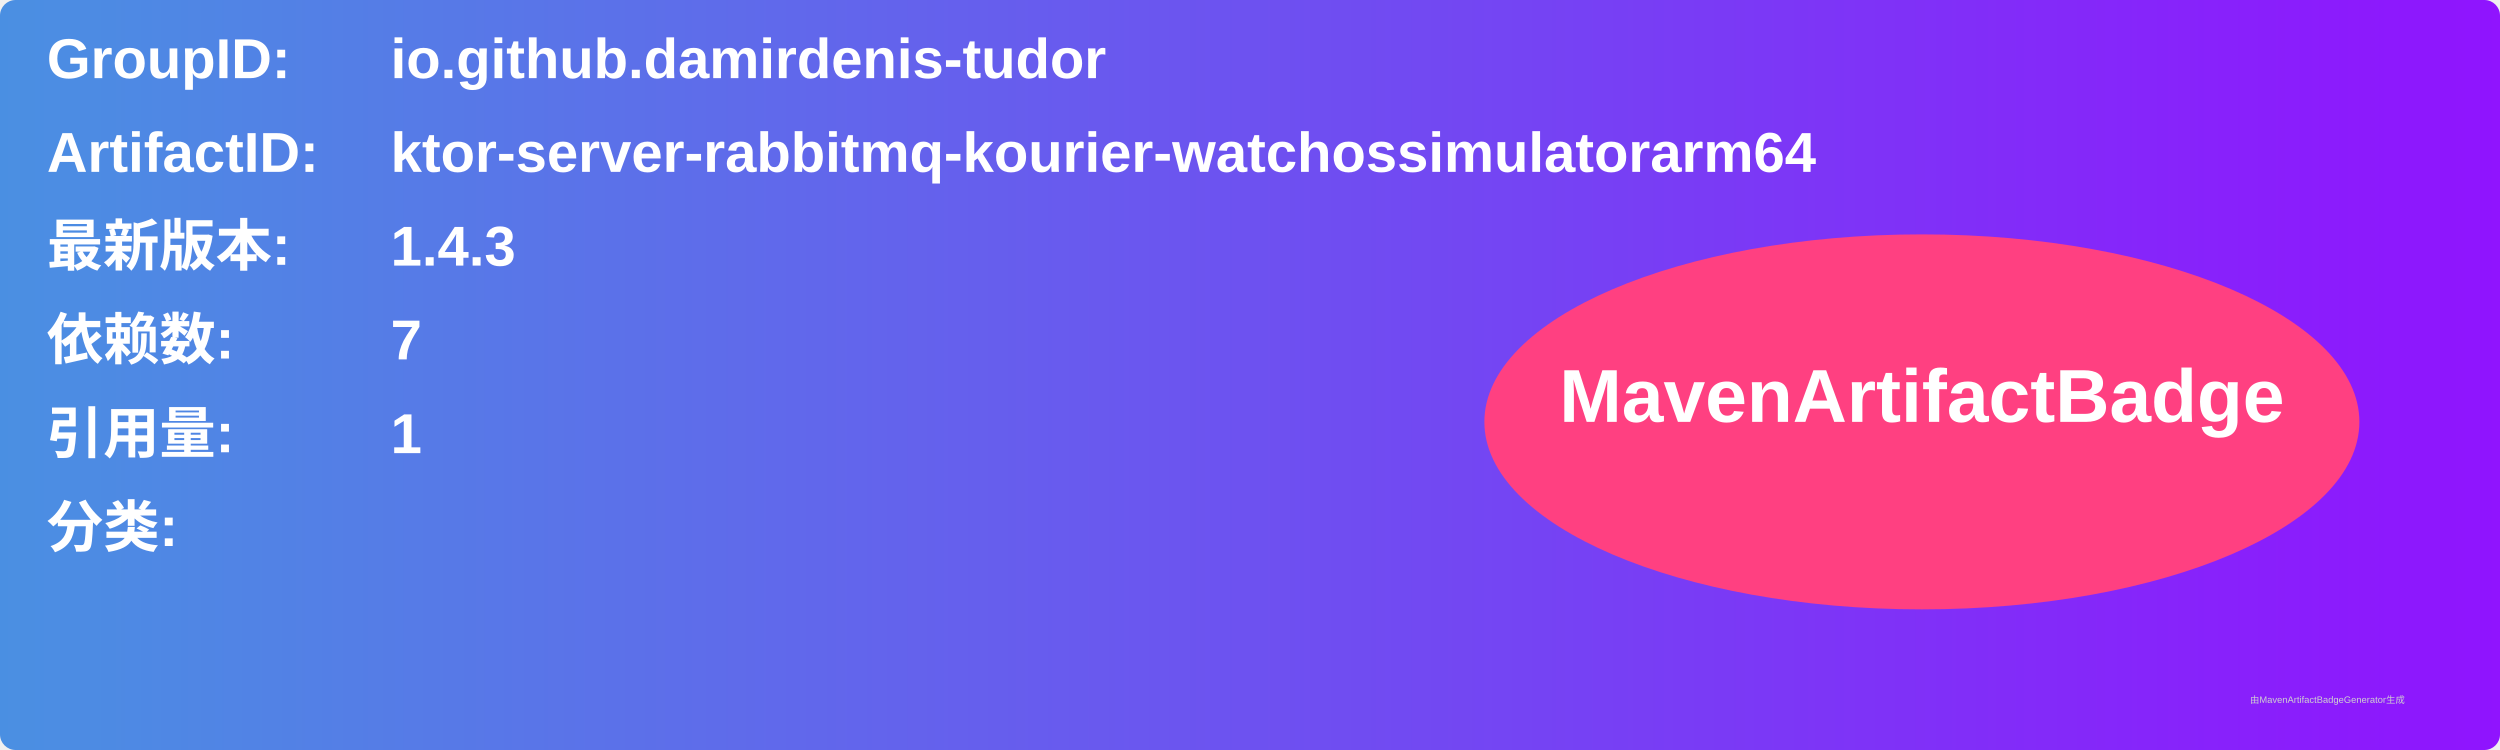
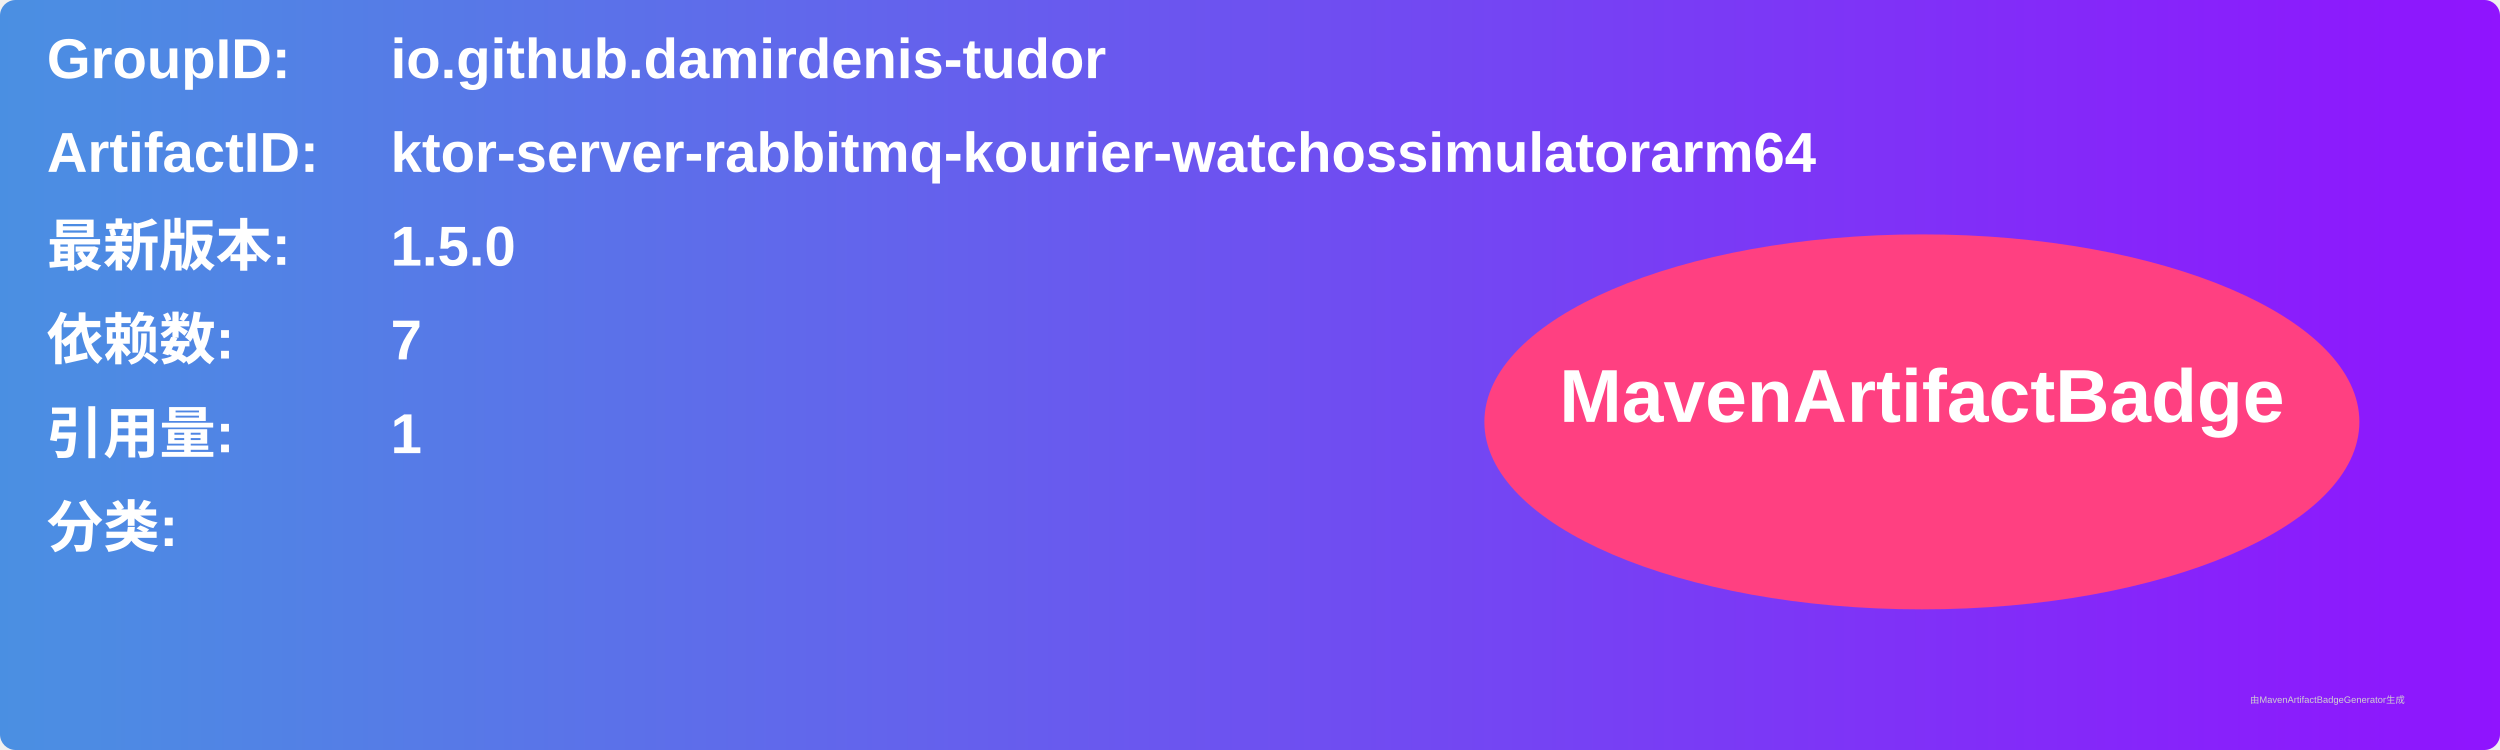
<svg xmlns="http://www.w3.org/2000/svg" width="800" height="240" viewBox="0 0 800 240">
  <linearGradient id="grad" x1="0%" y1="0%" x2="100%" y2="0%">
    <stop offset="0%" stop-color="#4a90e2" />
    <stop offset="100%" stop-color="#9013fe" />
  </linearGradient>
  <rect width="100%" height="100%" rx="5" ry="5" fill="url(#grad)" />
  <g transform="translate(15, 15)">
    <text x="0" y="10" font-family="Arial" font-size="18" fill="white" font-weight="bold" width="260">GroupID:</text>
    <text x="110" y="10" font-family="Arial" font-size="18" fill="white" font-weight="bold" width="460">io.github.damirdenis-tudor</text>
    <text x="0" y="40" font-family="Arial" font-size="18" fill="white" font-weight="bold" width="260">ArtifactID:</text>
    <text x="110" y="40" font-family="Arial" font-size="18" fill="white" font-weight="bold" width="460">ktor-server-rabbitmq-kourier-watchossimulatorarm64</text>
    <text x="0" y="70" font-family="Arial" font-size="18" fill="white" font-weight="bold">最新版本:</text>
    <text x="110" y="70" font-family="Arial" font-size="18" fill="white" font-weight="bold">
-       <tspan font-weight="bold">1.4.3</tspan>
+       <tspan font-weight="bold">1.5.0</tspan>
    </text>
    <text x="0" y="100" font-family="Arial" font-size="18" fill="white" font-weight="bold">依赖数: </text>
    <text x="110" y="100" font-family="Arial" font-size="18" fill="white">
      <tspan font-weight="bold">7</tspan>
    </text>
    <text x="0" y="130" font-family="Arial" font-size="18" fill="white" font-weight="bold">引用量: </text>
    <text x="110" y="130" font-family="Arial" font-size="18" fill="white">
      <tspan font-weight="bold">1</tspan>
    </text>
    <text x="0" y="160" font-family="Arial" font-size="18" fill="white" font-weight="bold">分类:</text>
    <text x="10" y="190" font-family="Arial" font-size="10" fill="white">
      <tspan font-weight="bold" />
    </text>
    <ellipse cx="600" cy="120" rx="140" ry="60" fill="#ff4081" />
    <text x="600" y="120" text-anchor="middle" font-family="Arial" font-size="24" fill="white" font-weight="bold">MavenArtifactBadge</text>
  </g>
  <text x="720" y="225" font-family="Arial" font-size="3" fill="#d0d0d0">由MavenArtifactBadgeGenerator生成</text>
</svg>
